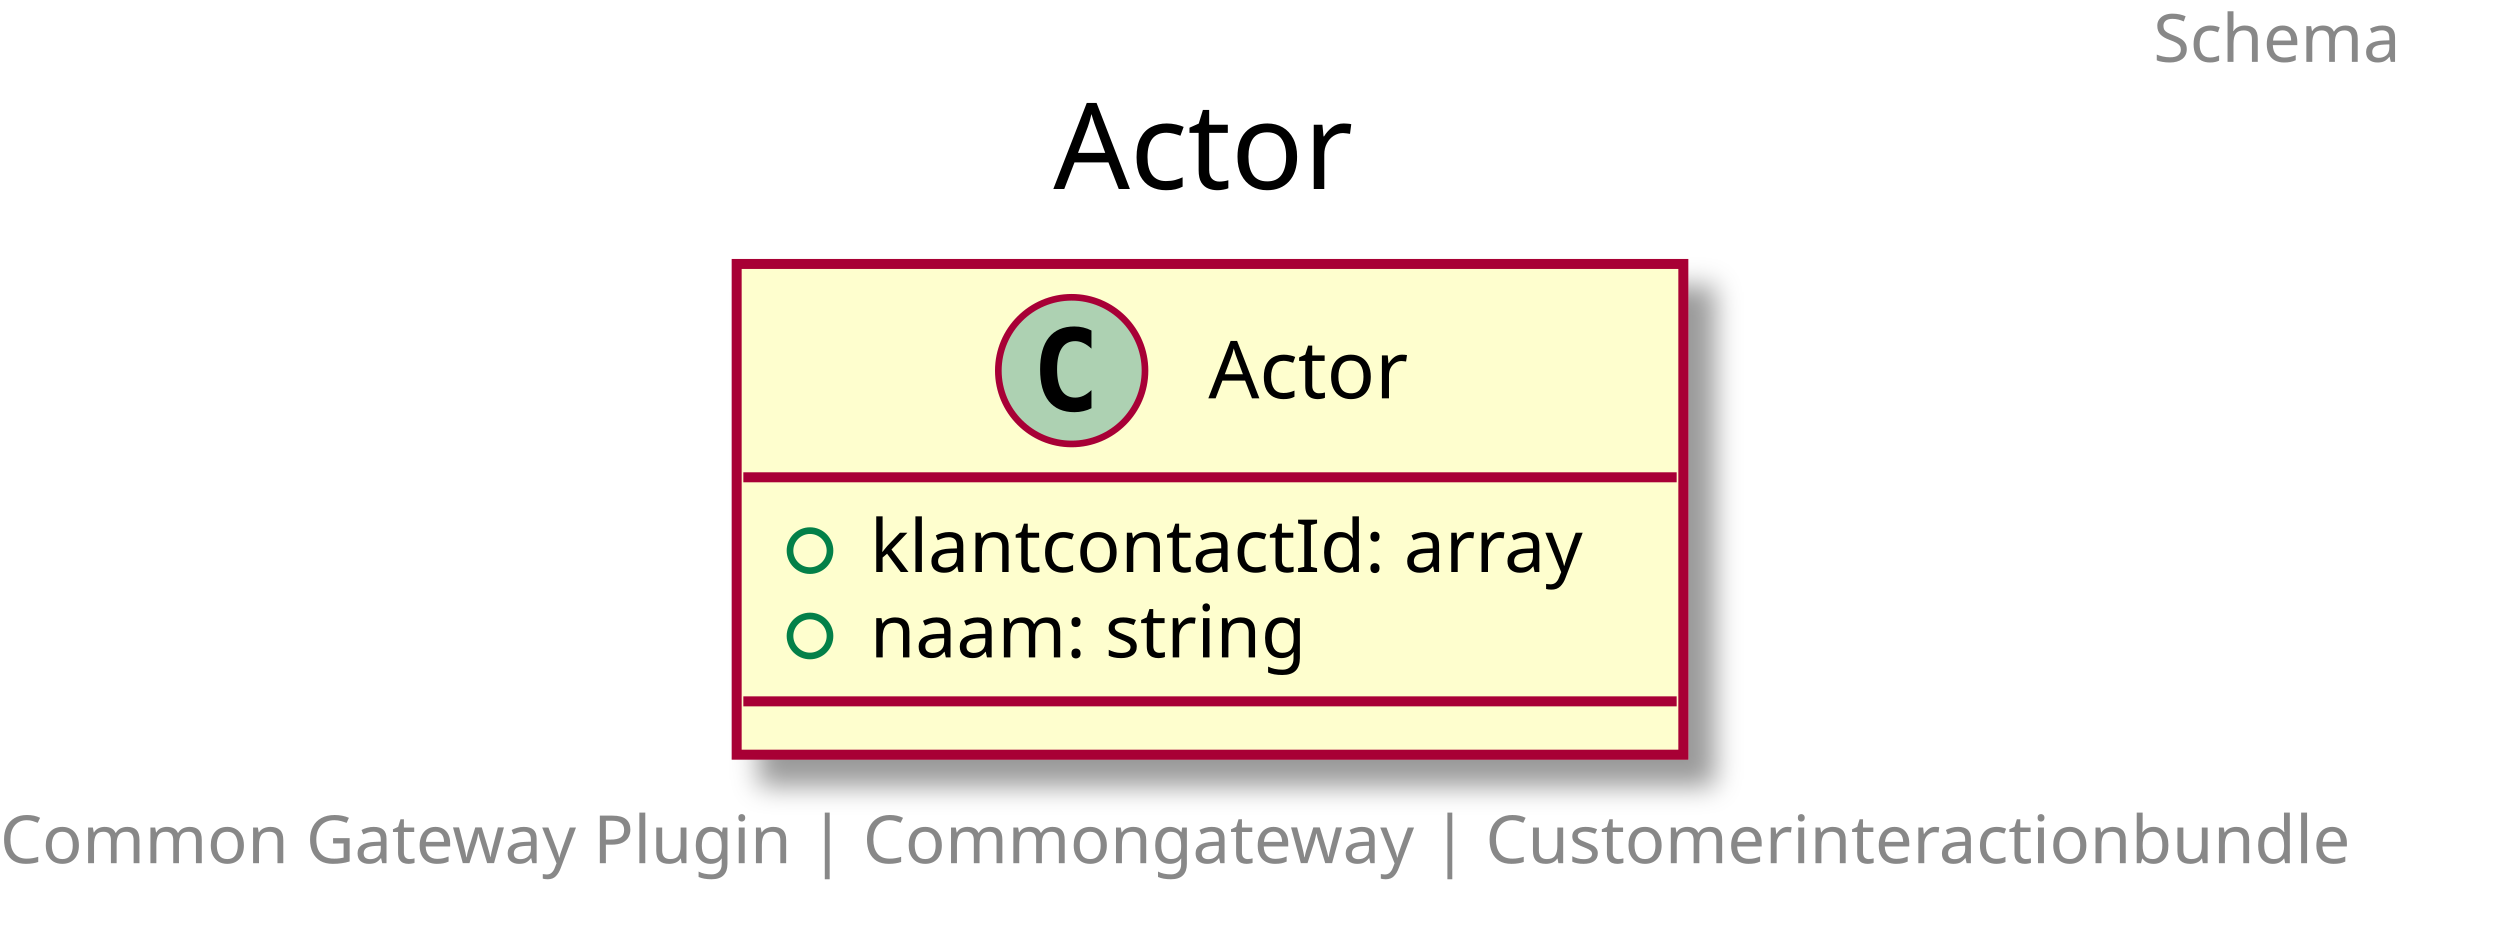
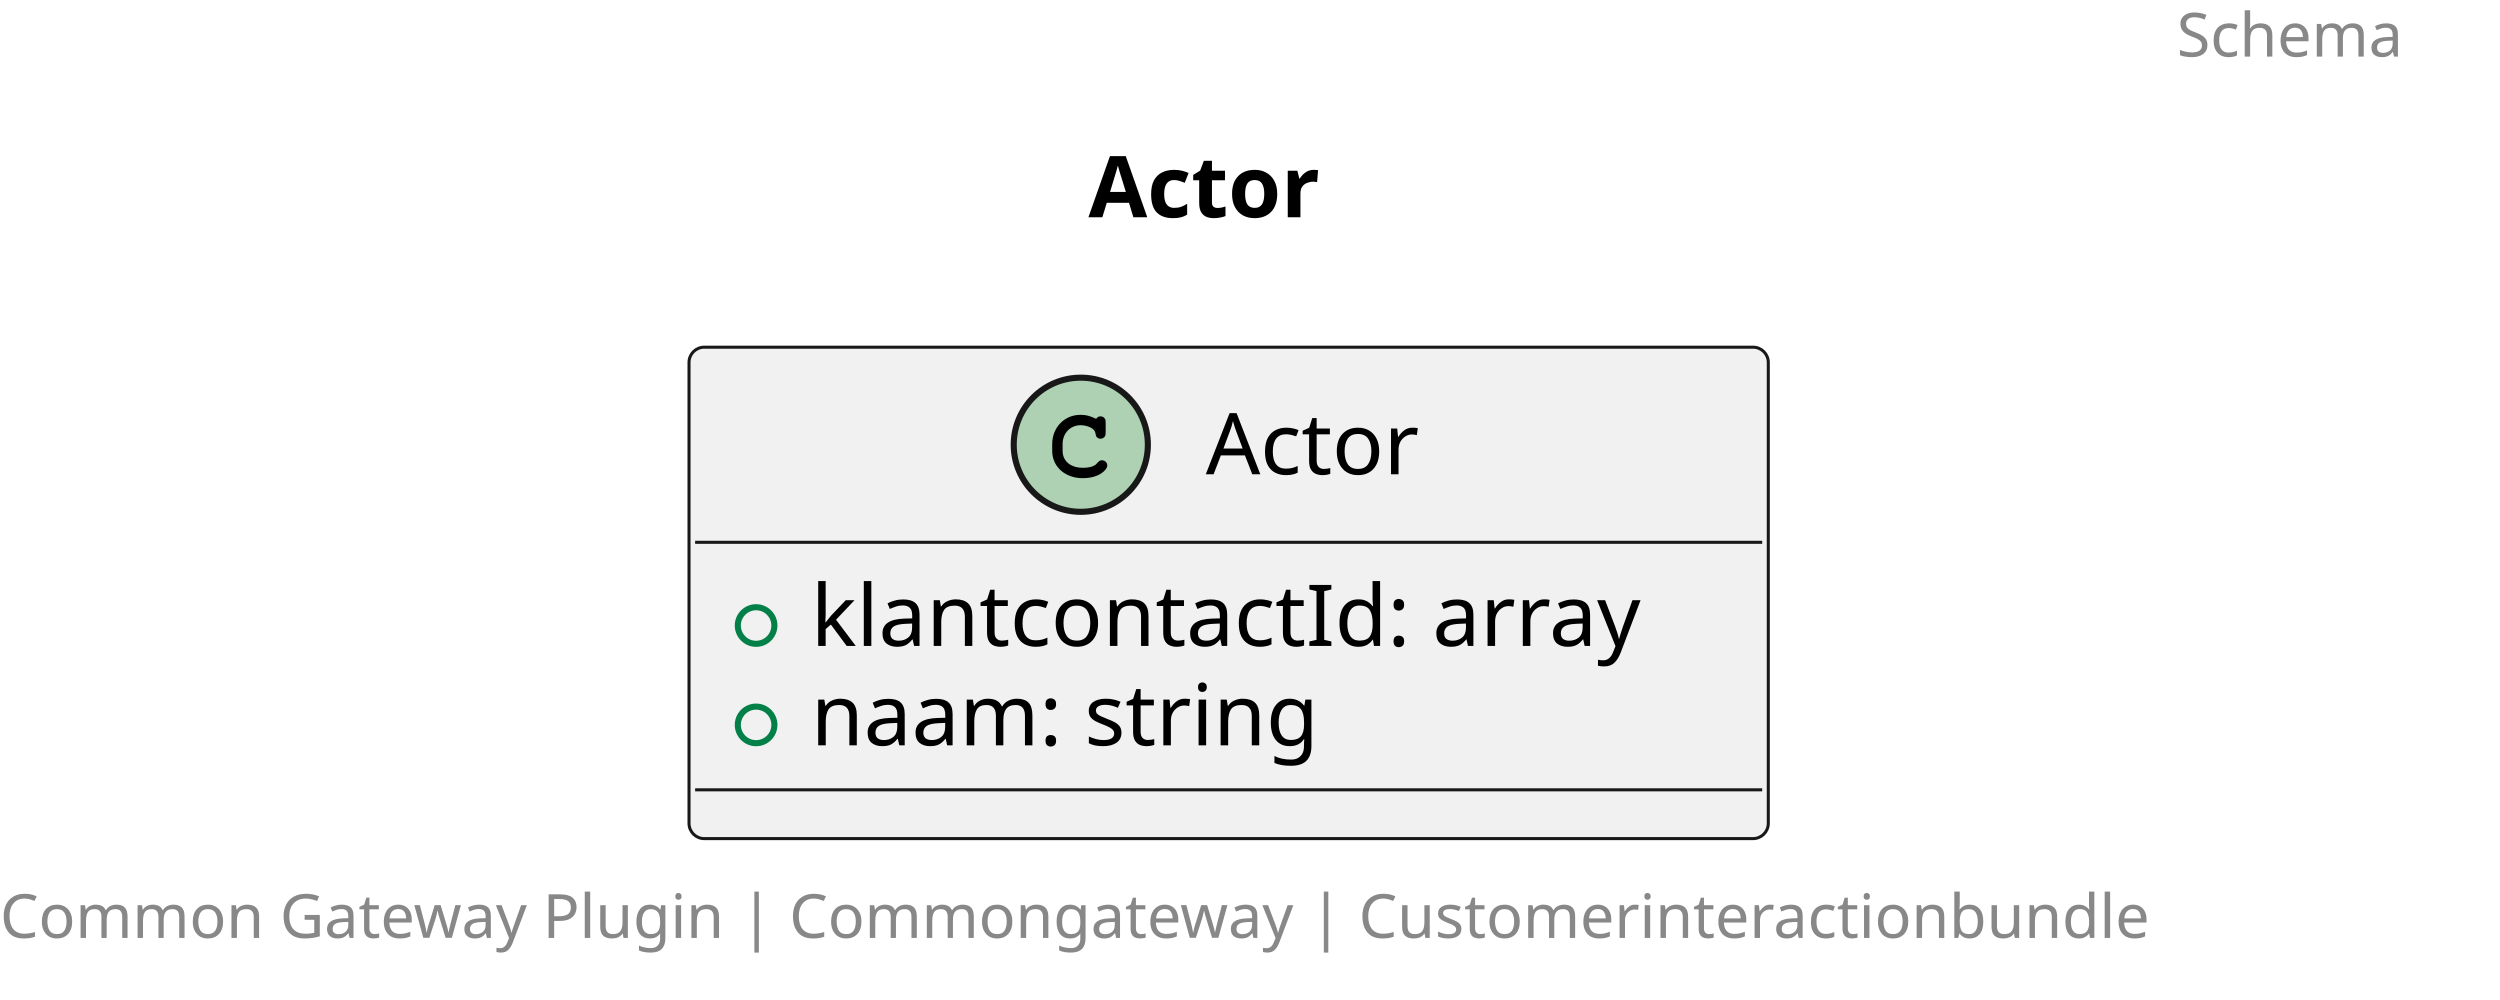
- <svg xmlns="http://www.w3.org/2000/svg" contentScriptType="application/ecmascript" contentStyleType="text/css" height="142px" preserveAspectRatio="none" style="width:375px;height:142px;" version="1.1" viewBox="0 0 375 142" width="375px" zoomAndPan="magnify">
-   <defs>
-     <filter height="300%" id="f1tki3yn5x37cs" width="300%" x="-1" y="-1">
-       <feGaussianBlur result="blurOut" stdDeviation="2.0" />
-       <feColorMatrix in="blurOut" result="blurOut2" type="matrix" values="0 0 0 0 0 0 0 0 0 0 0 0 0 0 0 0 0 0 .4 0" />
-       <feOffset dx="4.0" dy="4.0" in="blurOut2" result="blurOut3" />
-       <feBlend in="SourceGraphic" in2="blurOut3" mode="normal" />
-     </filter>
-   </defs>
+ <svg xmlns="http://www.w3.org/2000/svg" contentStyleType="text/css" height="164px" preserveAspectRatio="none" style="width:410px;height:164px;background:#FFFFFF;" version="1.1" viewBox="0 0 410 164" width="410px" zoomAndPan="magnify">
+   <defs />
  <g>
-     <text fill="#888888" font-family="sans-serif" font-size="10" lengthAdjust="spacingAndGlyphs" textLength="40" x="323" y="9.282">Schema</text>
-     <text fill="#000000" font-family="sans-serif" font-size="18" lengthAdjust="spacingAndGlyphs" textLength="47" x="158" y="28.349">Actor</text>
-     <rect fill="#FEFECE" filter="url(#f1tki3yn5x37cs)" height="73.609" id="Actor" style="stroke: #A80036; stroke-width: 1.5;" width="142" x="110.5" y="39.594" />
-     <ellipse cx="160.75" cy="55.594" fill="#ADD1B2" rx="11" ry="11" style="stroke: #A80036; stroke-width: 1.0;" />
-     <path d="M163.719,61.234 Q163.141,61.531 162.5,61.672 Q161.859,61.828 161.156,61.828 Q158.656,61.828 157.328,60.188 Q156.016,58.531 156.016,55.406 Q156.016,52.281 157.328,50.625 Q158.656,48.969 161.156,48.969 Q161.859,48.969 162.5,49.125 Q163.156,49.281 163.719,49.578 L163.719,52.297 Q163.094,51.719 162.5,51.453 Q161.906,51.172 161.281,51.172 Q159.938,51.172 159.25,52.25 Q158.562,53.312 158.562,55.406 Q158.562,57.5 159.25,58.578 Q159.938,59.641 161.281,59.641 Q161.906,59.641 162.5,59.375 Q163.094,59.094 163.719,58.516 L163.719,61.234 Z " />
-     <text fill="#000000" font-family="sans-serif" font-size="12" lengthAdjust="spacingAndGlyphs" textLength="33" x="181.25" y="59.748">Actor</text>
-     <line style="stroke: #A80036; stroke-width: 1.5;" x1="111.5" x2="251.5" y1="71.594" y2="71.594" />
-     <ellipse cx="121.5" cy="82.594" fill="none" rx="3" ry="3" style="stroke: #038048; stroke-width: 1.0;" />
-     <text fill="#000000" font-family="sans-serif" font-size="11" lengthAdjust="spacingAndGlyphs" textLength="116" x="130.5" y="85.804">klantcontactId: array</text>
-     <ellipse cx="121.5" cy="95.398" fill="none" rx="3" ry="3" style="stroke: #038048; stroke-width: 1.0;" />
-     <text fill="#000000" font-family="sans-serif" font-size="11" lengthAdjust="spacingAndGlyphs" textLength="73" x="130.5" y="98.609">naam: string</text>
-     <line style="stroke: #A80036; stroke-width: 1.5;" x1="111.5" x2="251.5" y1="105.203" y2="105.203" />
-     <text fill="#888888" font-family="sans-serif" font-size="10" lengthAdjust="spacingAndGlyphs" textLength="363" x="0" y="129.485">Common Gateway Plugin | Commongateway | Customerinteractionbundle</text>
+     <text fill="#888888" font-family="sans-serif" font-size="10" lengthAdjust="spacing" textLength="45" x="357" y="9.282">Schema</text>
+     <text fill="#000000" font-family="sans-serif" font-size="14" font-weight="bold" lengthAdjust="spacing" textLength="45" x="178.5" y="35.636">Actor</text>
+     <g id="elem_Actor">
+       <rect codeLine="5" fill="#F1F1F1" height="80.594" id="Actor" rx="2.5" ry="2.5" style="stroke:#181818;stroke-width:0.5;" width="177" x="113" y="56.938" />
+       <ellipse cx="177.25" cy="72.938" fill="#ADD1B2" rx="11" ry="11" style="stroke:#181818;stroke-width:1.0;" />
+       <path d="M179.594,68.609 C178.656,68.172 178.062,68.031 177.188,68.031 C174.562,68.031 172.562,70.109 172.562,72.828 L172.562,73.953 C172.562,76.531 174.672,78.422 177.562,78.422 C178.781,78.422 179.938,78.125 180.688,77.578 C181.266,77.172 181.594,76.719 181.594,76.328 C181.594,75.875 181.203,75.484 180.734,75.484 C180.516,75.484 180.312,75.562 180.125,75.75 C179.672,76.234 179.672,76.234 179.484,76.328 C179.062,76.594 178.375,76.719 177.609,76.719 C175.562,76.719 174.266,75.625 174.266,73.922 L174.266,72.828 C174.266,71.047 175.516,69.734 177.25,69.734 C177.828,69.734 178.438,69.891 178.906,70.141 C179.391,70.422 179.562,70.641 179.656,71.047 C179.719,71.453 179.75,71.578 179.891,71.703 C180.031,71.844 180.266,71.953 180.484,71.953 C180.75,71.953 181.016,71.812 181.188,71.594 C181.297,71.438 181.328,71.25 181.328,70.828 L181.328,69.406 C181.328,68.969 181.312,68.844 181.219,68.688 C181.062,68.422 180.781,68.281 180.484,68.281 C180.188,68.281 179.984,68.375 179.766,68.688 L179.594,68.609 Z " fill="#000000" />
+       <text fill="#000000" font-family="sans-serif" font-size="14" lengthAdjust="spacing" textLength="40" x="197.75" y="77.784">Actor</text>
+       <line style="stroke:#181818;stroke-width:0.5;" x1="114" x2="289" y1="88.938" y2="88.938" />
+       <ellipse cx="124" cy="102.586" fill="none" rx="3" ry="3" style="stroke:#038048;stroke-width:1.0;" />
+       <text fill="#000000" font-family="sans-serif" font-size="14" lengthAdjust="spacing" textLength="151" x="133" y="105.933">klantcontactId: array</text>
+       <ellipse cx="124" cy="118.883" fill="none" rx="3" ry="3" style="stroke:#038048;stroke-width:1.0;" />
+       <text fill="#000000" font-family="sans-serif" font-size="14" lengthAdjust="spacing" textLength="90" x="133" y="122.23">naam: string</text>
+       <line style="stroke:#181818;stroke-width:0.5;" x1="114" x2="289" y1="129.531" y2="129.531" />
+     </g>
+     <text fill="#888888" font-family="sans-serif" font-size="10" lengthAdjust="spacing" textLength="402" x="0" y="153.814">Common Gateway Plugin | Commongateway | Customerinteractionbundle</text>
  </g>
</svg>
